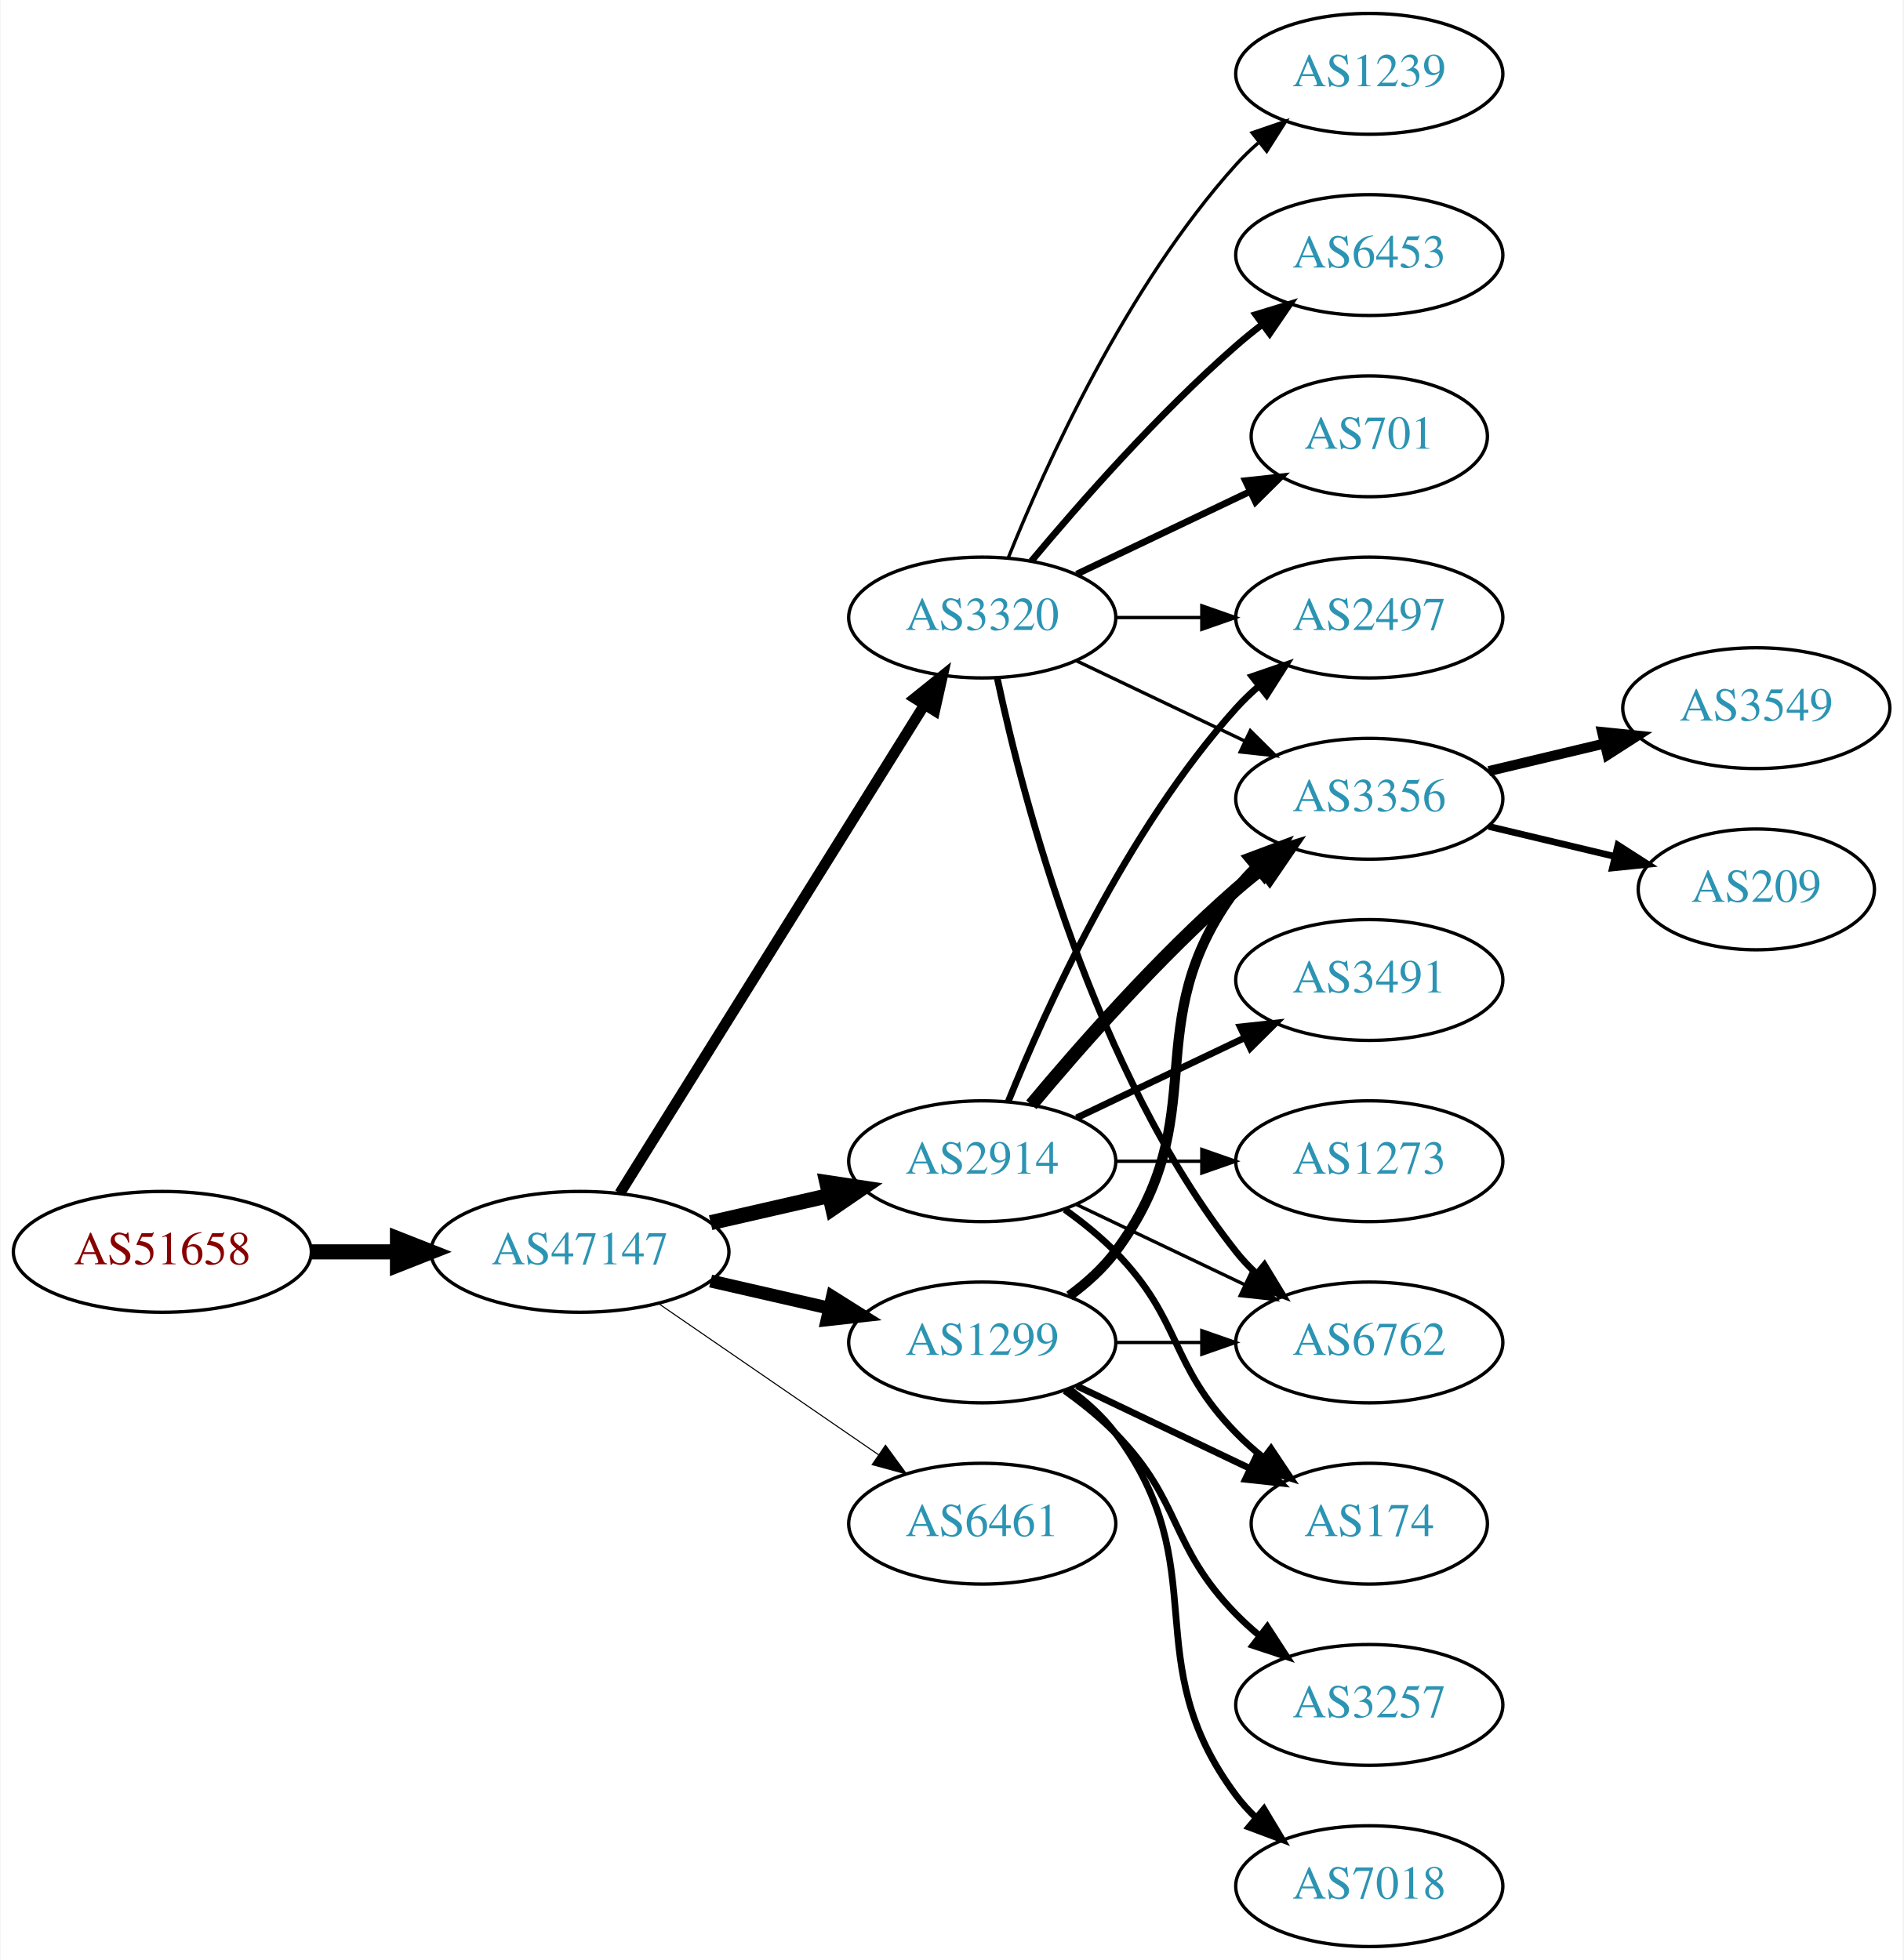
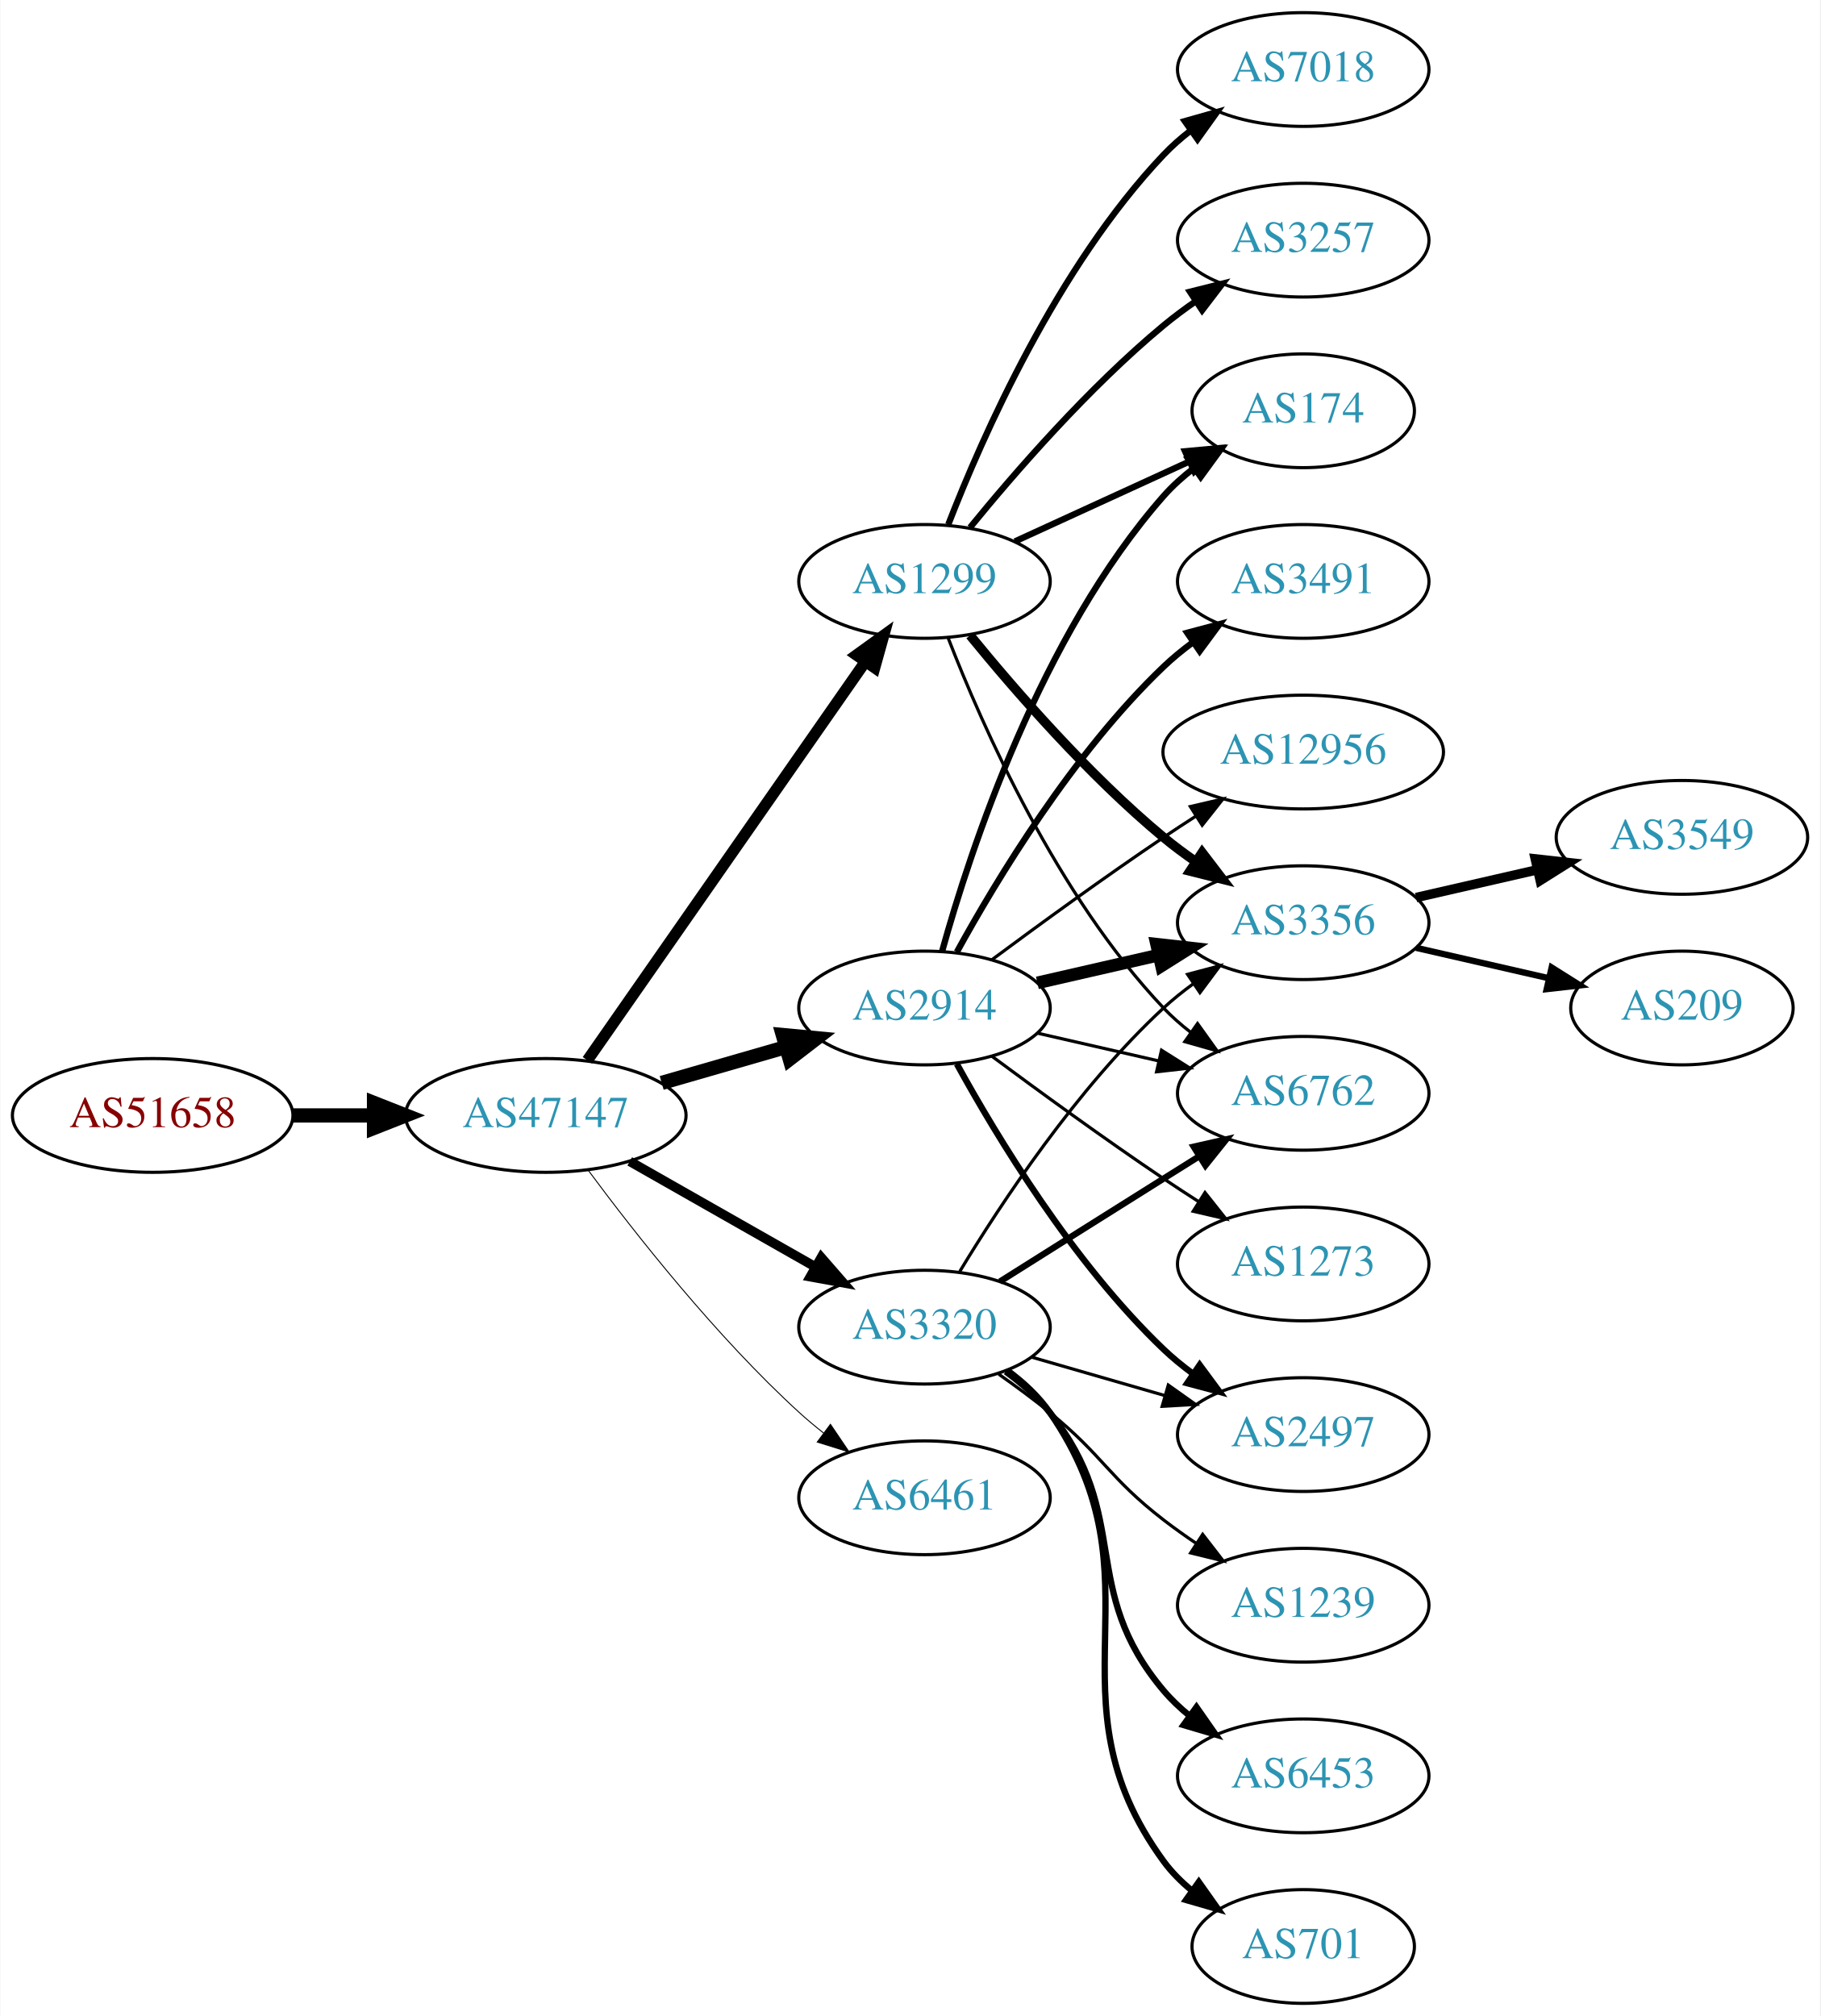
- <svg xmlns="http://www.w3.org/2000/svg" xmlns:xlink="http://www.w3.org/1999/xlink" width="567pt" height="584pt" viewBox="0.00 0.00 566.66 584.00">
-   <g id="graph0" class="graph" transform="scale(1 1) rotate(0) translate(4 580)">
-     <polygon fill="white" stroke="none" points="-4,4 -4,-580 562.663,-580 562.663,4 -4,4" />
+ <svg xmlns="http://www.w3.org/2000/svg" xmlns:xlink="http://www.w3.org/1999/xlink" width="576pt" height="638pt" viewBox="0.00 0.00 575.76 638.00">
+   <g id="graph0" class="graph" transform="scale(1 1) rotate(0) translate(4 634)">
+     <polygon fill="white" stroke="none" points="-4,4 -4,-634 571.762,-634 571.762,4 -4,4" />
    <g id="node1" class="node">
      <g id="a_node1">
        <a xlink:href="/asn/51658" xlink:title="AS51658 ~ Patrick Janesch trading as Lucesem [AT]">
-           <ellipse fill="#ffffff" stroke="black" cx="44.196" cy="-207" rx="44.393" ry="18" />
-           <text text-anchor="middle" x="44.196" y="-203.3" font-family="Times,serif" font-size="14.00" fill="#880000">AS51658</text>
+           <ellipse fill="#ffffff" stroke="black" cx="44.196" cy="-281" rx="44.393" ry="18" />
+           <text text-anchor="middle" x="44.196" y="-277.3" font-family="Times,serif" font-size="14.00" fill="#880000">AS51658</text>
        </a>
      </g>
    </g>
    <g id="node2" class="node">
      <g id="a_node2">
        <a xlink:href="/asn/47147" xlink:title="AS47147 ~ ANEXIA Internetdienstleistungs GmbH [AT]">
-           <ellipse fill="#ffffff" stroke="black" cx="168.588" cy="-207" rx="44.393" ry="18" />
-           <text text-anchor="middle" x="168.588" y="-203.3" font-family="Times,serif" font-size="14.00" fill="#2c94b3">AS47147</text>
+           <ellipse fill="#ffffff" stroke="black" cx="168.588" cy="-281" rx="44.393" ry="18" />
+           <text text-anchor="middle" x="168.588" y="-277.3" font-family="Times,serif" font-size="14.00" fill="#2c94b3">AS47147</text>
        </a>
      </g>
    </g>
    <g id="edge1" class="edge">
-       <path fill="none" stroke="black" stroke-width="4.5" d="M88.692,-207C96.898,-207 105.569,-207 114.041,-207" />
-       <polygon fill="black" stroke="black" stroke-width="4.5" points="114.233,-210.938 124.233,-207 114.233,-203.063 114.233,-210.938" />
+       <path fill="none" stroke="black" stroke-width="4.5" d="M88.692,-281C96.898,-281 105.569,-281 114.041,-281" />
+       <polygon fill="black" stroke="black" stroke-width="4.5" points="114.233,-284.938 124.233,-281 114.233,-277.063 114.233,-284.938" />
    </g>
    <g id="node3" class="node">
      <g id="a_node3">
-         <a xlink:href="/asn/2914" xlink:title="AS2914 ~ NTT America, Inc. [US]">
-           <ellipse fill="#ffffff" stroke="black" cx="288.431" cy="-234" rx="39.794" ry="18" />
-           <text text-anchor="middle" x="288.431" y="-230.3" font-family="Times,serif" font-size="14.00" fill="#2c94b3">AS2914</text>
+         <a xlink:href="/asn/1299" xlink:title="AS1299 ~ Telia Carrier [EU]">
+           <ellipse fill="#ffffff" stroke="black" cx="288.431" cy="-450" rx="39.794" ry="18" />
+           <text text-anchor="middle" x="288.431" y="-446.3" font-family="Times,serif" font-size="14.00" fill="#2c94b3">AS1299</text>
        </a>
      </g>
    </g>
    <g id="edge2" class="edge">
-       <path fill="none" stroke="black" stroke-width="4.5" d="M207.523,-215.692C218.764,-218.267 231.176,-221.111 242.799,-223.774" />
-       <polygon fill="black" stroke="black" stroke-width="4.5" points="242.134,-227.661 252.761,-226.057 243.893,-219.985 242.134,-227.661" />
+       <path fill="none" stroke="black" stroke-width="3.6" d="M181.756,-298.449C202.681,-328.459 245.565,-389.959 269.777,-424.682" />
+       <polygon fill="black" stroke="black" stroke-width="3.6" points="266.914,-426.696 275.505,-432.897 272.656,-422.693 266.914,-426.696" />
    </g>
    <g id="node4" class="node">
      <g id="a_node4">
-         <a xlink:href="/asn/1299" xlink:title="AS1299 ~ Telia Carrier [EU]">
-           <ellipse fill="#ffffff" stroke="black" cx="288.431" cy="-180" rx="39.794" ry="18" />
-           <text text-anchor="middle" x="288.431" y="-176.3" font-family="Times,serif" font-size="14.00" fill="#2c94b3">AS1299</text>
+         <a xlink:href="/asn/2914" xlink:title="AS2914 ~ NTT America, Inc. [US]">
+           <ellipse fill="#ffffff" stroke="black" cx="288.431" cy="-315" rx="39.794" ry="18" />
+           <text text-anchor="middle" x="288.431" y="-311.3" font-family="Times,serif" font-size="14.00" fill="#2c94b3">AS2914</text>
        </a>
      </g>
    </g>
    <g id="edge3" class="edge">
-       <path fill="none" stroke="black" stroke-width="3.857" d="M207.523,-198.308C218.764,-195.733 231.176,-192.889 242.799,-190.226" />
-       <polygon fill="black" stroke="black" stroke-width="3.857" points="243.795,-193.588 252.761,-187.943 242.232,-186.765 243.795,-193.588" />
+       <path fill="none" stroke="black" stroke-width="4.5" d="M205.265,-291.293C217.681,-294.876 231.736,-298.931 244.667,-302.662" />
+       <polygon fill="black" stroke="black" stroke-width="4.5" points="243.591,-306.449 254.29,-305.438 245.774,-298.883 243.591,-306.449" />
    </g>
    <g id="node5" class="node">
      <g id="a_node5">
        <a xlink:href="/asn/3320" xlink:title="AS3320 ~ DTAG [DE]">
-           <ellipse fill="#ffffff" stroke="black" cx="288.431" cy="-396" rx="39.794" ry="18" />
-           <text text-anchor="middle" x="288.431" y="-392.3" font-family="Times,serif" font-size="14.00" fill="#2c94b3">AS3320</text>
+           <ellipse fill="#ffffff" stroke="black" cx="288.431" cy="-214" rx="39.794" ry="18" />
+           <text text-anchor="middle" x="288.431" y="-210.3" font-family="Times,serif" font-size="14.00" fill="#2c94b3">AS3320</text>
        </a>
      </g>
    </g>
    <g id="edge4" class="edge">
-       <path fill="none" stroke="black" stroke-width="3.214" d="M180.463,-224.442C201.247,-257.775 246.707,-330.686 271.136,-369.866" />
-       <polygon fill="black" stroke="black" stroke-width="3.214" points="268.321,-371.966 276.582,-378.6 274.261,-368.263 268.321,-371.966" />
+       <path fill="none" stroke="black" stroke-width="3" d="M195.158,-266.462C212.378,-256.672 235.263,-243.66 253.934,-233.045" />
+       <polygon fill="black" stroke="black" stroke-width="3" points="255.755,-236.036 262.718,-228.05 252.295,-229.95 255.755,-236.036" />
    </g>
    <g id="node6" class="node">
      <g id="a_node6">
        <a xlink:href="/asn/6461" xlink:title="AS6461 ~ Zayo Bandwidth [US]">
-           <ellipse fill="#ffffff" stroke="black" cx="288.431" cy="-126" rx="39.794" ry="18" />
-           <text text-anchor="middle" x="288.431" y="-122.3" font-family="Times,serif" font-size="14.00" fill="#2c94b3">AS6461</text>
+           <ellipse fill="#ffffff" stroke="black" cx="288.431" cy="-160" rx="39.794" ry="18" />
+           <text text-anchor="middle" x="288.431" y="-156.3" font-family="Times,serif" font-size="14.00" fill="#2c94b3">AS6461</text>
        </a>
      </g>
    </g>
    <g id="edge5" class="edge">
-       <path fill="none" stroke="black" stroke-width="0.321" d="M192.031,-191.574C210.612,-178.802 237.173,-160.545 257.553,-146.537" />
-       <polygon fill="black" stroke="black" stroke-width="0.321" points="259.609,-149.371 265.867,-140.822 255.643,-143.602 259.609,-149.371" />
+       <path fill="none" stroke="black" stroke-width="0.3" d="M182.109,-263.531C196.788,-243.714 222.473,-211.036 248.784,-187 251.201,-184.792 253.807,-182.615 256.482,-180.512" />
+       <polygon fill="black" stroke="black" stroke-width="0.3" points="258.665,-183.251 264.603,-174.476 254.489,-177.633 258.665,-183.251" />
    </g>
    <g id="node7" class="node">
      <g id="a_node7">
-         <a xlink:href="/asn/6762" xlink:title="AS6762 ~ TELECOM ITALIA SPARKLE S.p.A. [IT]">
-           <ellipse fill="#ffffff" stroke="black" cx="403.724" cy="-180" rx="39.794" ry="18" />
-           <text text-anchor="middle" x="403.724" y="-176.3" font-family="Times,serif" font-size="14.00" fill="#2c94b3">AS6762</text>
+         <a xlink:href="/asn/3356" xlink:title="AS3356 ~ Level 3 Parent, LLC [US]">
+           <ellipse fill="#ffffff" stroke="black" cx="408.273" cy="-342" rx="39.794" ry="18" />
+           <text text-anchor="middle" x="408.273" y="-338.3" font-family="Times,serif" font-size="14.00" fill="#2c94b3">AS3356</text>
        </a>
      </g>
    </g>
    <g id="edge6" class="edge">
-       <path fill="none" stroke="black" d="M316.567,-221.066C331.561,-213.919 350.382,-204.948 366.605,-197.215" />
-       <polygon fill="black" stroke="black" points="368.288,-200.291 375.809,-192.829 365.276,-193.972 368.288,-200.291" />
+       <path fill="none" stroke="black" stroke-width="3" d="M302.85,-432.935C316.964,-415.625 340.379,-388.655 364.077,-369 367.294,-366.332 370.794,-363.73 374.365,-361.259" />
+       <polygon fill="black" stroke="black" stroke-width="3" points="376.288,-364.183 382.721,-355.764 372.442,-358.334 376.288,-364.183" />
    </g>
    <g id="node8" class="node">
      <g id="a_node8">
-         <a xlink:href="/asn/3356" xlink:title="AS3356 ~ Level 3 Parent, LLC [US]">
-           <ellipse fill="#ffffff" stroke="black" cx="403.724" cy="-342" rx="39.794" ry="18" />
-           <text text-anchor="middle" x="403.724" y="-338.3" font-family="Times,serif" font-size="14.00" fill="#2c94b3">AS3356</text>
+         <a xlink:href="/asn/174" xlink:title="AS174 ~ Cogent Communications [US]">
+           <ellipse fill="#ffffff" stroke="black" cx="408.273" cy="-504" rx="35.194" ry="18" />
+           <text text-anchor="middle" x="408.273" y="-500.3" font-family="Times,serif" font-size="14.00" fill="#2c94b3">AS174</text>
        </a>
      </g>
    </g>
    <g id="edge7" class="edge">
-       <path fill="none" stroke="black" stroke-width="4" d="M303.061,-250.817C317.343,-267.929 340.89,-294.745 364.077,-315 366.543,-317.154 369.182,-319.294 371.879,-321.372" />
-       <polygon fill="black" stroke="black" stroke-width="4" points="369.904,-324.264 380.033,-327.37 374.052,-318.625 369.904,-324.264" />
+       <path fill="none" stroke="black" stroke-width="2" d="M317.06,-462.661C333.476,-470.183 354.457,-479.798 372.054,-487.861" />
+       <polygon fill="black" stroke="black" stroke-width="2" points="370.883,-491.174 381.432,-492.158 373.799,-484.811 370.883,-491.174" />
    </g>
    <g id="node9" class="node">
      <g id="a_node9">
-         <a xlink:href="/asn/2497" xlink:title="AS2497 ~ Internet Initiative Japan Inc. [JP]">
-           <ellipse fill="#ffffff" stroke="black" cx="403.724" cy="-396" rx="39.794" ry="18" />
-           <text text-anchor="middle" x="403.724" y="-392.3" font-family="Times,serif" font-size="14.00" fill="#2c94b3">AS2497</text>
+         <a xlink:href="/asn/7018" xlink:title="AS7018 ~ AT&amp;T Services, Inc. [US]">
+           <ellipse fill="#ffffff" stroke="black" cx="408.273" cy="-612" rx="39.794" ry="18" />
+           <text text-anchor="middle" x="408.273" y="-608.3" font-family="Times,serif" font-size="14.00" fill="#2c94b3">AS7018</text>
        </a>
      </g>
    </g>
    <g id="edge8" class="edge">
-       <path fill="none" stroke="black" stroke-width="2" d="M296.179,-251.787C307.23,-279.243 331.283,-332.578 364.077,-369 366.08,-371.224 368.298,-373.363 370.631,-375.397" />
-       <polygon fill="black" stroke="black" stroke-width="2" points="368.829,-378.433 378.85,-381.873 373.161,-372.935 368.829,-378.433" />
+       <path fill="none" stroke="black" stroke-width="2" d="M295.954,-467.994C306.704,-495.728 330.362,-549.429 364.077,-585 366.663,-587.728 369.581,-590.294 372.649,-592.677" />
+       <polygon fill="black" stroke="black" stroke-width="2" points="370.803,-595.658 380.997,-598.543 374.827,-589.93 370.803,-595.658" />
    </g>
    <g id="node10" class="node">
      <g id="a_node10">
-         <a xlink:href="/asn/174" xlink:title="AS174 ~ Cogent Communications [US]">
-           <ellipse fill="#ffffff" stroke="black" cx="403.724" cy="-126" rx="35.194" ry="18" />
-           <text text-anchor="middle" x="403.724" y="-122.3" font-family="Times,serif" font-size="14.00" fill="#2c94b3">AS174</text>
+         <a xlink:href="/asn/6762" xlink:title="AS6762 ~ TELECOM ITALIA SPARKLE S.p.A. [IT]">
+           <ellipse fill="#ffffff" stroke="black" cx="408.273" cy="-288" rx="39.794" ry="18" />
+           <text text-anchor="middle" x="408.273" y="-284.3" font-family="Times,serif" font-size="14.00" fill="#2c94b3">AS6762</text>
        </a>
      </g>
    </g>
    <g id="edge9" class="edge">
-       <path fill="none" stroke="black" stroke-width="2" d="M313.025,-219.611C318.281,-215.852 323.613,-211.563 328.077,-207 348.25,-186.383 343.905,-173.617 364.077,-153 366.556,-150.466 369.303,-148.017 372.156,-145.696" />
-       <polygon fill="black" stroke="black" stroke-width="2" points="374.458,-148.343 380.341,-139.532 370.247,-142.752 374.458,-148.343" />
+       <path fill="none" stroke="black" d="M295.954,-432.006C306.704,-404.272 330.362,-350.571 364.077,-315 366.663,-312.272 369.581,-309.706 372.649,-307.323" />
+       <polygon fill="black" stroke="black" points="374.827,-310.07 380.997,-301.457 370.803,-304.342 374.827,-310.07" />
    </g>
    <g id="node11" class="node">
      <g id="a_node11">
-         <a xlink:href="/asn/3491" xlink:title="AS3491 ~ PCCW Global, Inc. [US]">
-           <ellipse fill="#ffffff" stroke="black" cx="403.724" cy="-288" rx="39.794" ry="18" />
-           <text text-anchor="middle" x="403.724" y="-284.3" font-family="Times,serif" font-size="14.00" fill="#2c94b3">AS3491</text>
+         <a xlink:href="/asn/3257" xlink:title="AS3257 ~ GTT [DE]">
+           <ellipse fill="#ffffff" stroke="black" cx="408.273" cy="-558" rx="39.794" ry="18" />
+           <text text-anchor="middle" x="408.273" y="-554.3" font-family="Times,serif" font-size="14.00" fill="#2c94b3">AS3257</text>
        </a>
      </g>
    </g>
    <g id="edge10" class="edge">
-       <path fill="none" stroke="black" stroke-width="2" d="M316.567,-246.934C331.561,-254.081 350.382,-263.052 366.605,-270.785" />
-       <polygon fill="black" stroke="black" stroke-width="2" points="365.276,-274.028 375.809,-275.171 368.288,-267.709 365.276,-274.028" />
+       <path fill="none" stroke="black" stroke-width="2" d="M302.85,-467.065C316.964,-484.375 340.379,-511.345 364.077,-531 367.294,-533.668 370.794,-536.27 374.365,-538.741" />
+       <polygon fill="black" stroke="black" stroke-width="2" points="372.442,-541.666 382.721,-544.236 376.288,-535.817 372.442,-541.666" />
+     </g>
+     <g id="edge12" class="edge">
+       <path fill="none" stroke="black" stroke-width="4" d="M324.15,-322.955C336.15,-325.704 349.771,-328.825 362.463,-331.733" />
+       <polygon fill="black" stroke="black" stroke-width="4" points="361.866,-335.187 372.395,-334.009 363.429,-328.364 361.866,-335.187" />
+     </g>
+     <g id="edge11" class="edge">
+       <path fill="none" stroke="black" stroke-width="2" d="M294.004,-332.946C302.909,-364.995 325.194,-432.842 364.077,-477 366.905,-480.211 370.206,-483.172 373.701,-485.864" />
+       <polygon fill="black" stroke="black" stroke-width="2" points="371.858,-488.845 382.076,-491.645 375.835,-483.084 371.858,-488.845" />
+     </g>
+     <g id="edge15" class="edge">
+       <path fill="none" stroke="black" d="M324.15,-307.045C336.15,-304.296 349.771,-301.175 362.463,-298.267" />
+       <polygon fill="black" stroke="black" points="363.429,-301.636 372.395,-295.991 361.866,-294.813 363.429,-301.636" />
    </g>
    <g id="node12" class="node">
      <g id="a_node12">
-         <a xlink:href="/asn/1273" xlink:title="AS1273 ~ Vodafone Group PLC [EU]">
-           <ellipse fill="#ffffff" stroke="black" cx="403.724" cy="-234" rx="39.794" ry="18" />
-           <text text-anchor="middle" x="403.724" y="-230.3" font-family="Times,serif" font-size="14.00" fill="#2c94b3">AS1273</text>
-         </a>
-       </g>
-     </g>
-     <g id="edge11" class="edge">
-       <path fill="none" stroke="black" d="M328.103,-234C336.306,-234 345.07,-234 353.602,-234" />
-       <polygon fill="black" stroke="black" points="353.841,-237.5 363.841,-234 353.841,-230.5 353.841,-237.5" />
+         <a xlink:href="/asn/2497" xlink:title="AS2497 ~ Internet Initiative Japan Inc. [JP]">
+           <ellipse fill="#ffffff" stroke="black" cx="408.273" cy="-180" rx="39.794" ry="18" />
+           <text text-anchor="middle" x="408.273" y="-176.3" font-family="Times,serif" font-size="14.00" fill="#2c94b3">AS2497</text>
+         </a>
+       </g>
    </g>
    <g id="edge13" class="edge">
-       <path fill="none" stroke="black" d="M328.103,-180C336.306,-180 345.07,-180 353.602,-180" />
-       <polygon fill="black" stroke="black" points="353.841,-183.5 363.841,-180 353.841,-176.5 353.841,-183.5" />
-     </g>
-     <g id="edge14" class="edge">
-       <path fill="none" stroke="black" stroke-width="3" d="M314.362,-193.882C319.438,-197.611 324.356,-202.016 328.077,-207 358.349,-247.542 333.806,-274.458 364.077,-315 365.822,-317.336 367.829,-319.545 369.992,-321.617" />
-       <polygon fill="black" stroke="black" stroke-width="3" points="367.87,-324.405 377.793,-328.118 372.352,-319.027 367.87,-324.405" />
-     </g>
-     <g id="edge16" class="edge">
-       <path fill="none" stroke="black" stroke-width="2" d="M316.567,-167.066C331.999,-159.71 351.485,-150.423 368.02,-142.541" />
-       <polygon fill="black" stroke="black" stroke-width="2" points="369.84,-145.551 377.361,-138.089 366.828,-139.232 369.84,-145.551" />
+       <path fill="none" stroke="black" stroke-width="2" d="M298.672,-297.287C311.218,-274.439 335.394,-234.389 364.077,-207 366.946,-204.261 370.134,-201.653 373.443,-199.215" />
+       <polygon fill="black" stroke="black" stroke-width="2" points="375.507,-202.044 381.803,-193.523 371.567,-196.258 375.507,-202.044" />
    </g>
    <g id="node13" class="node">
      <g id="a_node13">
-         <a xlink:href="/asn/7018" xlink:title="AS7018 ~ AT&amp;T Services, Inc. [US]">
-           <ellipse fill="#ffffff" stroke="black" cx="403.724" cy="-18" rx="39.794" ry="18" />
-           <text text-anchor="middle" x="403.724" y="-14.3" font-family="Times,serif" font-size="14.00" fill="#2c94b3">AS7018</text>
-         </a>
-       </g>
-     </g>
-     <g id="edge12" class="edge">
-       <path fill="none" stroke="black" stroke-width="2" d="M314.362,-166.118C319.438,-162.389 324.356,-157.984 328.077,-153 358.349,-112.458 333.806,-85.542 364.077,-45 365.822,-42.664 367.829,-40.455 369.992,-38.383" />
-       <polygon fill="black" stroke="black" stroke-width="2" points="372.352,-40.973 377.793,-31.882 367.87,-35.595 372.352,-40.973" />
+         <a xlink:href="/asn/3491" xlink:title="AS3491 ~ PCCW Global, Inc. [US]">
+           <ellipse fill="#ffffff" stroke="black" cx="408.273" cy="-450" rx="39.794" ry="18" />
+           <text text-anchor="middle" x="408.273" y="-446.3" font-family="Times,serif" font-size="14.00" fill="#2c94b3">AS3491</text>
+         </a>
+       </g>
+     </g>
+     <g id="edge14" class="edge">
+       <path fill="none" stroke="black" stroke-width="2" d="M298.672,-332.713C311.218,-355.561 335.394,-395.611 364.077,-423 366.946,-425.739 370.134,-428.347 373.443,-430.785" />
+       <polygon fill="black" stroke="black" stroke-width="2" points="371.567,-433.742 381.803,-436.477 375.507,-427.956 371.567,-433.742" />
    </g>
    <g id="node14" class="node">
      <g id="a_node14">
-         <a xlink:href="/asn/3257" xlink:title="AS3257 ~ GTT [DE]">
-           <ellipse fill="#ffffff" stroke="black" cx="403.724" cy="-72" rx="39.794" ry="18" />
-           <text text-anchor="middle" x="403.724" y="-68.3" font-family="Times,serif" font-size="14.00" fill="#2c94b3">AS3257</text>
-         </a>
-       </g>
-     </g>
-     <g id="edge15" class="edge">
-       <path fill="none" stroke="black" stroke-width="2" d="M313.025,-165.611C318.281,-161.852 323.613,-157.563 328.077,-153 348.25,-132.383 343.905,-119.617 364.077,-99 366.17,-96.861 368.453,-94.782 370.83,-92.79" />
-       <polygon fill="black" stroke="black" stroke-width="2" points="373.349,-95.268 379.13,-86.389 369.074,-89.725 373.349,-95.268" />
+         <a xlink:href="/asn/12956" xlink:title="AS12956 ~ TELXIUS [ES]">
+           <ellipse fill="#ffffff" stroke="black" cx="408.273" cy="-396" rx="44.393" ry="18" />
+           <text text-anchor="middle" x="408.273" y="-392.3" font-family="Times,serif" font-size="14.00" fill="#2c94b3">AS12956</text>
+         </a>
+       </g>
+     </g>
+     <g id="edge16" class="edge">
+       <path fill="none" stroke="black" d="M309.761,-330.277C324.623,-341.304 345.368,-356.407 364.077,-369 367.367,-371.215 370.83,-373.482 374.304,-375.715" />
+       <polygon fill="black" stroke="black" points="372.552,-378.748 382.872,-381.148 376.301,-372.837 372.552,-378.748" />
+     </g>
+     <g id="node15" class="node">
+       <g id="a_node15">
+         <a xlink:href="/asn/1273" xlink:title="AS1273 ~ Vodafone Group PLC [EU]">
+           <ellipse fill="#ffffff" stroke="black" cx="408.273" cy="-234" rx="39.794" ry="18" />
+           <text text-anchor="middle" x="408.273" y="-230.3" font-family="Times,serif" font-size="14.00" fill="#2c94b3">AS1273</text>
+         </a>
+       </g>
+     </g>
+     <g id="edge17" class="edge">
+       <path fill="none" stroke="black" d="M309.761,-299.723C324.623,-288.696 345.368,-273.593 364.077,-261 367.626,-258.611 371.377,-256.161 375.125,-253.758" />
+       <polygon fill="black" stroke="black" points="377.193,-256.591 383.774,-248.288 373.451,-250.675 377.193,-256.591" />
+     </g>
+     <g id="edge25" class="edge">
+       <path fill="none" stroke="black" d="M299.602,-231.636C312.596,-253.122 336.707,-289.681 364.077,-315 366.989,-317.693 370.205,-320.271 373.531,-322.692" />
+       <polygon fill="black" stroke="black" points="371.668,-325.657 381.912,-328.361 375.59,-319.859 371.668,-325.657" />
+     </g>
+     <g id="edge23" class="edge">
+       <path fill="none" stroke="black" stroke-width="2" d="M312.288,-228.419C327.056,-237.728 346.694,-250.095 364.077,-261 367.701,-263.274 371.498,-265.652 375.273,-268.014" />
+       <polygon fill="black" stroke="black" stroke-width="2" points="373.616,-271.106 383.95,-273.441 377.327,-265.171 373.616,-271.106" />
+     </g>
+     <g id="edge24" class="edge">
+       <path fill="none" stroke="black" d="M322.257,-204.529C335.299,-200.766 350.48,-196.386 364.374,-192.377" />
+       <polygon fill="black" stroke="black" points="365.577,-195.673 374.215,-189.538 363.637,-188.947 365.577,-195.673" />
+     </g>
+     <g id="node18" class="node">
+       <g id="a_node18">
+         <a xlink:href="/asn/1239" xlink:title="AS1239 ~ Sprint [US]">
+           <ellipse fill="#ffffff" stroke="black" cx="408.273" cy="-126" rx="39.794" ry="18" />
+           <text text-anchor="middle" x="408.273" y="-122.3" font-family="Times,serif" font-size="14.00" fill="#2c94b3">AS1239</text>
+         </a>
+       </g>
+     </g>
+     <g id="edge20" class="edge">
+       <path fill="none" stroke="black" d="M311.914,-199.124C317.321,-195.321 323,-191.134 328.077,-187 345.144,-173.105 346.661,-166.454 364.077,-153 367.384,-150.445 370.942,-147.914 374.545,-145.484" />
+       <polygon fill="black" stroke="black" points="376.456,-148.417 382.939,-140.037 372.645,-142.545 376.456,-148.417" />
+     </g>
+     <g id="node19" class="node">
+       <g id="a_node19">
+         <a xlink:href="/asn/6453" xlink:title="AS6453 ~ TATA COMMUNICATIONS (AMERICA) INC [US]">
+           <ellipse fill="#ffffff" stroke="black" cx="408.273" cy="-72" rx="39.794" ry="18" />
+           <text text-anchor="middle" x="408.273" y="-68.3" font-family="Times,serif" font-size="14.00" fill="#2c94b3">AS6453</text>
+         </a>
+       </g>
    </g>
    <g id="edge21" class="edge">
-       <path fill="none" stroke="black" stroke-width="2" d="M292.921,-377.84C300.552,-341.97 321.544,-260.845 364.077,-207 365.885,-204.712 367.937,-202.538 370.132,-200.49" />
-       <polygon fill="black" stroke="black" stroke-width="2" points="372.486,-203.086 377.992,-194.034 368.043,-197.677 372.486,-203.086" />
-     </g>
-     <g id="edge23" class="edge">
-       <path fill="none" stroke="black" d="M316.567,-383.066C331.561,-375.919 350.382,-366.948 366.605,-359.215" />
-       <polygon fill="black" stroke="black" points="368.288,-362.291 375.809,-354.829 365.276,-355.972 368.288,-362.291" />
-     </g>
-     <g id="edge24" class="edge">
-       <path fill="none" stroke="black" d="M328.103,-396C336.306,-396 345.07,-396 353.602,-396" />
-       <polygon fill="black" stroke="black" points="353.841,-399.5 363.841,-396 353.841,-392.5 353.841,-399.5" />
+       <path fill="none" stroke="black" stroke-width="2" d="M314.119,-199.931C319.207,-196.211 324.192,-191.858 328.077,-187 354.472,-154 336.847,-131.314 364.077,-99 366.499,-96.126 369.308,-93.462 372.307,-91.017" />
+       <polygon fill="black" stroke="black" stroke-width="2" points="374.496,-93.754 380.561,-85.066 370.402,-88.076 374.496,-93.754" />
+     </g>
+     <g id="node20" class="node">
+       <g id="a_node20">
+         <a xlink:href="/asn/701" xlink:title="AS701 ~ UUNET [US]">
+           <ellipse fill="#ffffff" stroke="black" cx="408.273" cy="-18" rx="35.194" ry="18" />
+           <text text-anchor="middle" x="408.273" y="-14.3" font-family="Times,serif" font-size="14.00" fill="#2c94b3">AS701</text>
+         </a>
+       </g>
+     </g>
+     <g id="edge22" class="edge">
+       <path fill="none" stroke="black" stroke-width="2" d="M314.637,-200.316C319.699,-196.576 324.541,-192.118 328.077,-187 365.089,-133.435 325.708,-97.6 364.077,-45 366.599,-41.544 369.709,-38.429 373.097,-35.652" />
+       <polygon fill="black" stroke="black" stroke-width="2" points="375.236,-38.425 381.356,-29.777 371.179,-32.721 375.236,-38.425" />
+     </g>
+     <g id="node16" class="node">
+       <g id="a_node16">
+         <a xlink:href="/asn/3549" xlink:title="AS3549 ~ Level 3 Parent, LLC [US]">
+           <ellipse fill="#ffffff" stroke="black" cx="528.116" cy="-369" rx="39.794" ry="18" />
+           <text text-anchor="middle" x="528.116" y="-365.3" font-family="Times,serif" font-size="14.00" fill="#2c94b3">AS3549</text>
+         </a>
+       </g>
+     </g>
+     <g id="edge18" class="edge">
+       <path fill="none" stroke="black" stroke-width="3" d="M443.993,-349.955C455.993,-352.704 469.613,-355.825 482.306,-358.733" />
+       <polygon fill="black" stroke="black" stroke-width="3" points="481.708,-362.187 492.238,-361.009 483.272,-355.364 481.708,-362.187" />
    </g>
    <g id="node17" class="node">
      <g id="a_node17">
-         <a xlink:href="/asn/1239" xlink:title="AS1239 ~ Sprint [US]">
-           <ellipse fill="#ffffff" stroke="black" cx="403.724" cy="-558" rx="39.794" ry="18" />
-           <text text-anchor="middle" x="403.724" y="-554.3" font-family="Times,serif" font-size="14.00" fill="#2c94b3">AS1239</text>
+         <a xlink:href="/asn/209" xlink:title="AS209 ~ CenturyLink Communications, LLC [US]">
+           <ellipse fill="#ffffff" stroke="black" cx="528.116" cy="-315" rx="35.194" ry="18" />
+           <text text-anchor="middle" x="528.116" y="-311.3" font-family="Times,serif" font-size="14.00" fill="#2c94b3">AS209</text>
        </a>
      </g>
    </g>
    <g id="edge19" class="edge">
-       <path fill="none" stroke="black" d="M296.179,-413.787C307.23,-441.243 331.283,-494.578 364.077,-531 366.08,-533.224 368.298,-535.363 370.631,-537.397" />
-       <polygon fill="black" stroke="black" points="368.829,-540.433 378.85,-543.873 373.161,-534.935 368.829,-540.433" />
-     </g>
-     <g id="node18" class="node">
-       <g id="a_node18">
-         <a xlink:href="/asn/6453" xlink:title="AS6453 ~ TATA COMMUNICATIONS (AMERICA) INC [US]">
-           <ellipse fill="#ffffff" stroke="black" cx="403.724" cy="-504" rx="39.794" ry="18" />
-           <text text-anchor="middle" x="403.724" y="-500.3" font-family="Times,serif" font-size="14.00" fill="#2c94b3">AS6453</text>
-         </a>
-       </g>
-     </g>
-     <g id="edge20" class="edge">
-       <path fill="none" stroke="black" stroke-width="2" d="M303.061,-412.817C317.343,-429.929 340.89,-456.745 364.077,-477 366.543,-479.154 369.182,-481.294 371.879,-483.372" />
-       <polygon fill="black" stroke="black" stroke-width="2" points="369.904,-486.264 380.033,-489.37 374.052,-480.625 369.904,-486.264" />
-     </g>
-     <g id="node19" class="node">
-       <g id="a_node19">
-         <a xlink:href="/asn/701" xlink:title="AS701 ~ UUNET [US]">
-           <ellipse fill="#ffffff" stroke="black" cx="403.724" cy="-450" rx="35.194" ry="18" />
-           <text text-anchor="middle" x="403.724" y="-446.3" font-family="Times,serif" font-size="14.00" fill="#2c94b3">AS701</text>
-         </a>
-       </g>
-     </g>
-     <g id="edge22" class="edge">
-       <path fill="none" stroke="black" stroke-width="2" d="M316.567,-408.934C331.999,-416.29 351.485,-425.577 368.02,-433.459" />
-       <polygon fill="black" stroke="black" stroke-width="2" points="366.828,-436.768 377.361,-437.911 369.84,-430.449 366.828,-436.768" />
-     </g>
-     <g id="node15" class="node">
-       <g id="a_node15">
-         <a xlink:href="/asn/3549" xlink:title="AS3549 ~ Level 3 Parent, LLC [US]">
-           <ellipse fill="#ffffff" stroke="black" cx="519.017" cy="-369" rx="39.794" ry="18" />
-           <text text-anchor="middle" x="519.017" y="-365.3" font-family="Times,serif" font-size="14.00" fill="#2c94b3">AS3549</text>
-         </a>
-       </g>
-     </g>
-     <g id="edge17" class="edge">
-       <path fill="none" stroke="black" stroke-width="3" d="M439.331,-350.248C450.202,-352.838 462.357,-355.735 473.799,-358.462" />
-       <polygon fill="black" stroke="black" stroke-width="3" points="473.082,-361.889 483.621,-360.803 474.705,-355.08 473.082,-361.889" />
-     </g>
-     <g id="node16" class="node">
-       <g id="a_node16">
-         <a xlink:href="/asn/209" xlink:title="AS209 ~ CenturyLink Communications, LLC [US]">
-           <ellipse fill="#ffffff" stroke="black" cx="519.017" cy="-315" rx="35.194" ry="18" />
-           <text text-anchor="middle" x="519.017" y="-311.3" font-family="Times,serif" font-size="14.00" fill="#2c94b3">AS209</text>
-         </a>
-       </g>
-     </g>
-     <g id="edge18" class="edge">
-       <path fill="none" stroke="black" stroke-width="2" d="M439.331,-333.752C451.125,-330.942 464.43,-327.771 476.698,-324.847" />
-       <polygon fill="black" stroke="black" stroke-width="2" points="477.787,-328.186 486.703,-322.463 476.164,-321.376 477.787,-328.186" />
+       <path fill="none" stroke="black" stroke-width="2" d="M443.993,-334.045C457.085,-331.045 472.107,-327.604 485.748,-324.478" />
+       <polygon fill="black" stroke="black" stroke-width="2" points="486.89,-327.807 495.855,-322.162 485.326,-320.984 486.89,-327.807" />
    </g>
  </g>
</svg>
